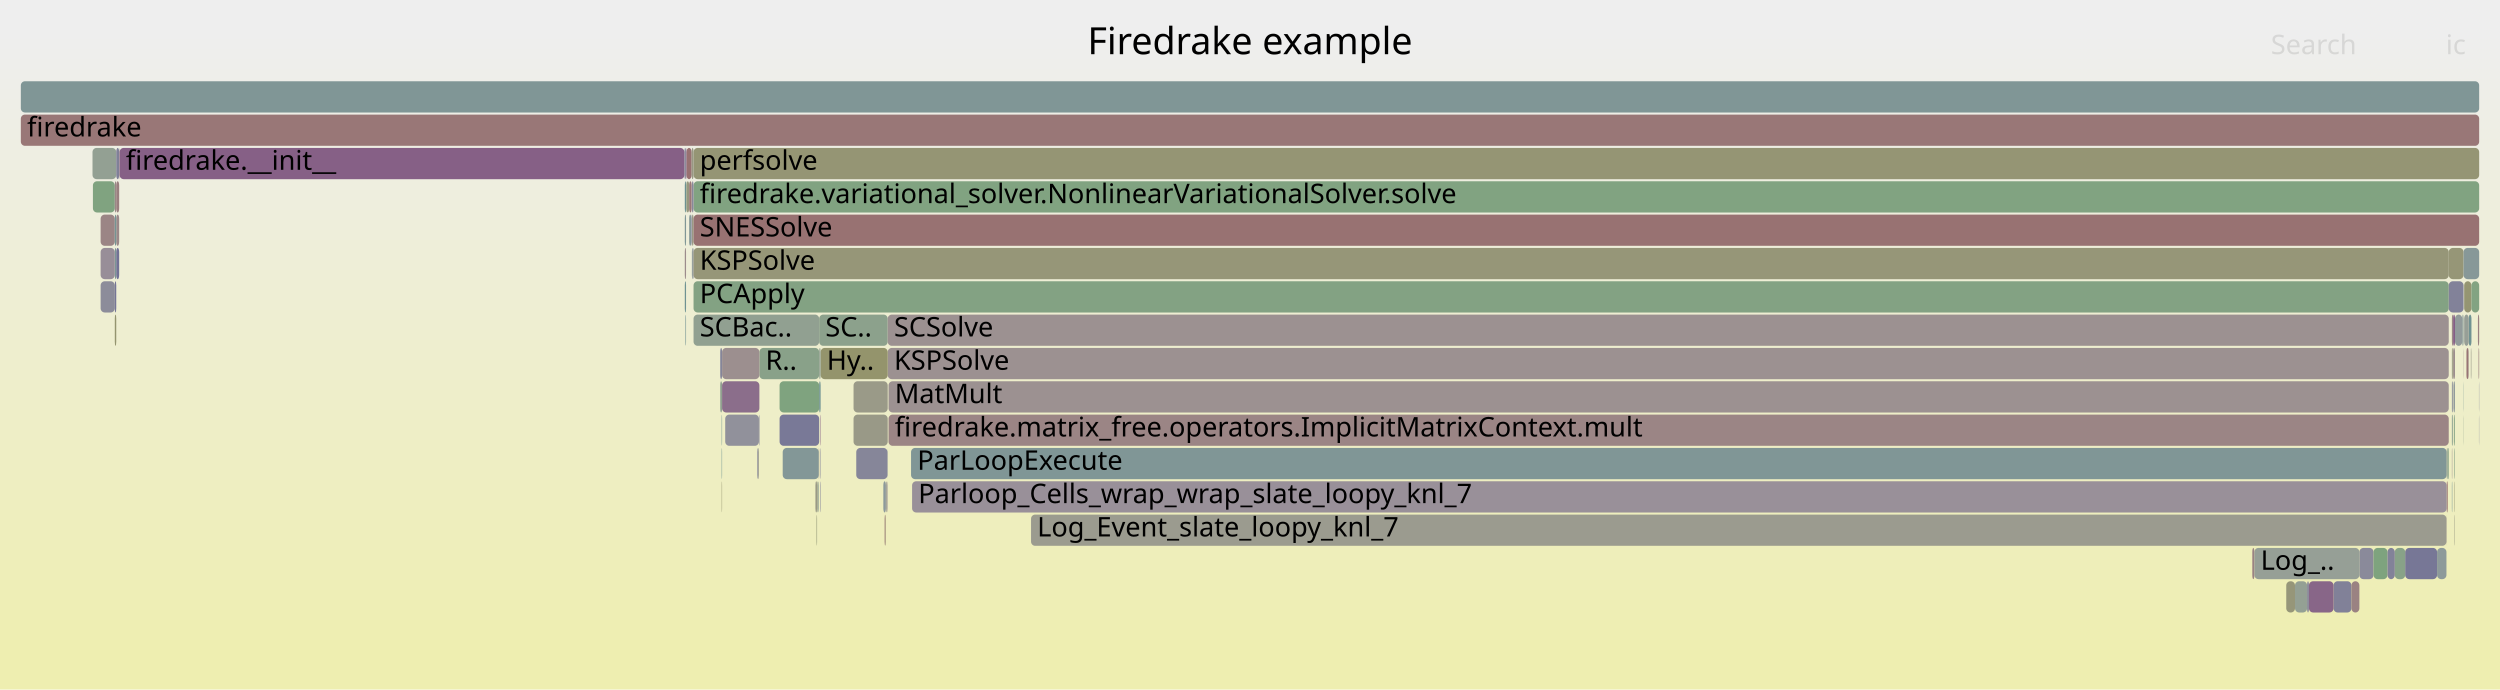
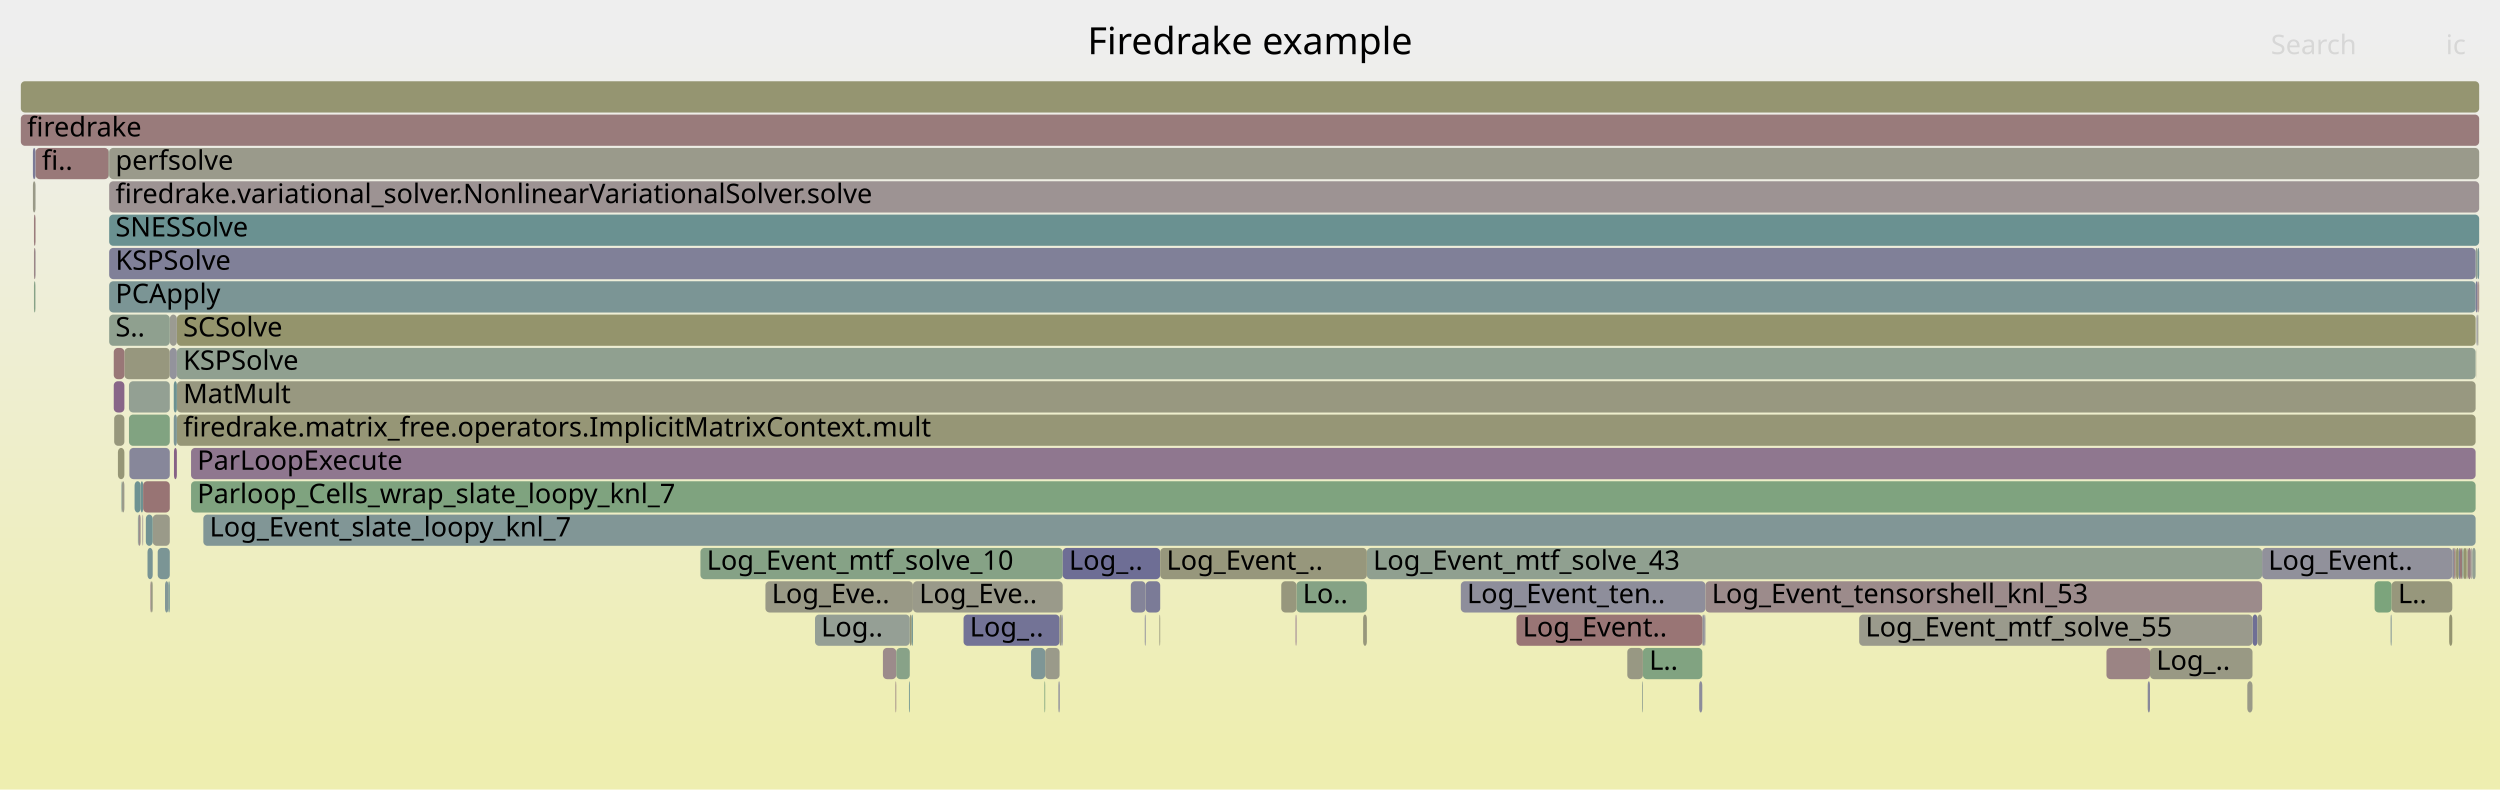
- <svg xmlns="http://www.w3.org/2000/svg" version="1.1" width="1200" height="331" viewBox="0 0 1200 331">
+ <svg xmlns="http://www.w3.org/2000/svg" version="1.1" width="1200" height="379" viewBox="0 0 1200 379">
  <defs>
    <linearGradient id="background" y1="0" y2="1" x1="0" x2="0">
      <stop stop-color="#eeeeee" offset="5%" />
      <stop stop-color="#eeeeb0" offset="95%" />
    </linearGradient>
  </defs>
  <style type="text/css">
	text { font-family:Verdana; font-size:13px; fill:rgb(0,0,0); }
	#search, #ignorecase { opacity:0.1; cursor:pointer; }
	#search:hover, #search.show, #ignorecase:hover, #ignorecase.show { opacity:1; }
	#subtitle { text-anchor:middle; font-color:rgb(160,160,160); }
	#title { text-anchor:middle; font-size:18px}
	#unzoom { cursor:pointer; }
	#frames &gt; *:hover { stroke:black; stroke-width:0.5; cursor:pointer; }
	.hide { display:none; }
	.parent { opacity:0.5; }
</style>
-   <rect x="0.0" y="0" width="1200.0" height="331.0" fill="url(#background)" />
+   <rect x="0.0" y="0" width="1200.0" height="379.0" fill="url(#background)" />
  <text id="title" x="600.00" y="26">Firedrake example</text>
-   <text id="details" x="10.00" y="313"> </text>
+   <text id="details" x="10.00" y="361"> </text>
  <text id="unzoom" x="10.00" y="26" class="hide">Reset Zoom</text>
  <text id="search" x="1090.00" y="26">Search</text>
  <text id="ignorecase" x="1174.00" y="26">ic</text>
-   <text id="matched" x="1090.00" y="313"> </text>
+   <text id="matched" x="1090.00" y="361"> </text>
  <g id="frames">
    <g>
-       <rect x="48.3" y="135" width="6.8" height="15.0" fill="rgb(139.652,139.652,154.449)" rx="2" ry="2" />
-       <text x="51.34" y="145.5" />
-     </g>
-     <g>
-       <rect x="426.1" y="167" width="749.3" height="15.0" fill="rgb(156.369,145.492,145.492)" rx="2" ry="2" />
-       <text x="429.13" y="177.5">KSPSolve</text>
-     </g>
-     <g>
-       <rect x="363.8" y="215" width="0.1" height="15.0" fill="rgb(145.207,160.083,145.207)" rx="2" ry="2" />
-       <text x="366.78" y="225.5" />
-     </g>
-     <g>
-       <rect x="1177.7" y="183" width="0.7" height="15.0" fill="rgb(145.795,154.836,154.836)" rx="2" ry="2" />
-       <text x="1180.73" y="193.5" />
-     </g>
-     <g>
-       <rect x="494.9" y="247" width="679.4" height="15.0" fill="rgb(154.822,154.822,142.598)" rx="2" ry="2" />
-       <text x="497.86" y="257.5">Log_Event_slate_loopy_knl_7</text>
-     </g>
-     <g>
-       <rect x="374.2" y="183" width="19.0" height="15.0" fill="rgb(126.639,163.105,126.639)" rx="2" ry="2" />
-       <text x="377.18" y="193.5" />
-     </g>
-     <g>
-       <rect x="426.5" y="183" width="748.9" height="15.0" fill="rgb(156.35,145.351,145.351)" rx="2" ry="2" />
-       <text x="429.48" y="193.5">MatMult</text>
-     </g>
-     <g>
-       <rect x="329.5" y="87" width="1.3" height="15.0" fill="rgb(151.476,151.476,126.385)" rx="2" ry="2" />
-       <text x="332.51" y="97.5" />
-     </g>
-     <g>
-       <rect x="425.0" y="247" width="0.2" height="15.0" fill="rgb(148.081,148.081,109.929)" rx="2" ry="2" />
-       <text x="427.97" y="257.5" />
-     </g>
-     <g>
-       <rect x="1182.8" y="135" width="3.5" height="15.0" fill="rgb(148.942,148.942,114.106)" rx="2" ry="2" />
-       <text x="1185.83" y="145.5" />
-     </g>
-     <g>
-       <rect x="55.1" y="119" width="0.7" height="15.0" fill="rgb(122.81,148.877,148.877)" rx="2" ry="2" />
-       <text x="58.13" y="129.5" />
-     </g>
-     <g>
-       <rect x="392.7" y="231" width="0.3" height="15.0" fill="rgb(148.496,159.547,148.496)" rx="2" ry="2" />
-       <text x="395.67" y="241.5" />
-     </g>
-     <g>
-       <rect x="425.8" y="231" width="0.2" height="15.0" fill="rgb(156.326,145.166,145.166)" rx="2" ry="2" />
-       <text x="428.81" y="241.5" />
-     </g>
-     <g>
-       <rect x="332.6" y="119" width="0.3" height="15.0" fill="rgb(133.778,133.778,153.312)" rx="2" ry="2" />
-       <text x="335.59" y="129.5" />
-     </g>
-     <g>
-       <rect x="1177.5" y="167" width="0.9" height="15.0" fill="rgb(155.821,141.291,141.291)" rx="2" ry="2" />
-       <text x="1180.48" y="177.5" />
-     </g>
-     <g>
-       <rect x="346.4" y="199" width="0.2" height="15.0" fill="rgb(107.952,145.025,145.025)" rx="2" ry="2" />
-       <text x="349.44" y="209.5" />
-     </g>
-     <g>
-       <rect x="345.7" y="183" width="0.9" height="15.0" fill="rgb(144.099,160.263,144.099)" rx="2" ry="2" />
-       <text x="348.70" y="193.5" />
-     </g>
-     <g>
-       <rect x="1120.1" y="279" width="8.6" height="15.0" fill="rgb(128.525,128.525,152.295)" rx="2" ry="2" />
-       <text x="1123.09" y="289.5" />
-     </g>
-     <g>
-       <rect x="329.3" y="87" width="0.2" height="15.0" fill="rgb(137.5,161.337,137.5)" rx="2" ry="2" />
-       <text x="332.28" y="97.5" />
-     </g>
-     <g>
-       <rect x="364.5" y="167" width="28.7" height="15.0" fill="rgb(136.684,161.47,136.684)" rx="2" ry="2" />
-       <text x="367.45" y="177.5">R..</text>
-     </g>
-     <g>
-       <rect x="1132.5" y="263" width="6.8" height="15.0" fill="rgb(138.47,138.47,154.22)" rx="2" ry="2" />
-       <text x="1135.53" y="273.5" />
-     </g>
-     <g>
-       <rect x="1174.4" y="231" width="0.5" height="15.0" fill="rgb(152.095,112.727,112.727)" rx="2" ry="2" />
-       <text x="1177.43" y="241.5" />
-     </g>
-     <g>
-       <rect x="1081.1" y="263" width="1.0" height="15.0" fill="rgb(154.322,129.799,129.799)" rx="2" ry="2" />
-       <text x="1084.06" y="273.5" />
-     </g>
-     <g>
-       <rect x="1181.9" y="151" width="0.6" height="15.0" fill="rgb(135.034,152.046,152.046)" rx="2" ry="2" />
-       <text x="1184.91" y="161.5" />
-     </g>
-     <g>
-       <rect x="332.1" y="119" width="0.5" height="15.0" fill="rgb(144.247,154.434,154.434)" rx="2" ry="2" />
-       <text x="335.11" y="129.5" />
-     </g>
-     <g>
-       <rect x="1177.1" y="199" width="0.4" height="15.0" fill="rgb(134.54,161.819,134.54)" rx="2" ry="2" />
-       <text x="1180.08" y="209.5" />
-     </g>
-     <g>
-       <rect x="346.4" y="215" width="0.2" height="15.0" fill="rgb(104.523,144.136,144.136)" rx="2" ry="2" />
-       <text x="349.44" y="225.5" />
-     </g>
-     <g>
-       <rect x="330.8" y="103" width="1.0" height="15.0" fill="rgb(133.054,151.533,151.533)" rx="2" ry="2" />
-       <text x="333.76" y="113.5" />
-     </g>
-     <g>
-       <rect x="1176.9" y="215" width="0.2" height="15.0" fill="rgb(156.365,145.461,145.461)" rx="2" ry="2" />
-       <text x="1179.93" y="225.5" />
-     </g>
-     <g>
-       <rect x="1184.8" y="167" width="0.2" height="15.0" fill="rgb(156.159,143.886,143.886)" rx="2" ry="2" />
-       <text x="1187.83" y="177.5" />
-     </g>
-     <g>
-       <rect x="1186.3" y="135" width="3.7" height="15.0" fill="rgb(129.835,162.585,129.835)" rx="2" ry="2" />
-       <text x="1189.30" y="145.5" />
-     </g>
-     <g>
-       <rect x="393.2" y="151" width="32.9" height="15.0" fill="rgb(139.536,161.006,139.536)" rx="2" ry="2" />
-       <text x="396.18" y="161.5">SC..</text>
-     </g>
-     <g>
-       <rect x="330.8" y="87" width="1.2" height="15.0" fill="rgb(152.977,119.487,119.487)" rx="2" ry="2" />
-       <text x="333.76" y="97.5" />
-     </g>
-     <g>
-       <rect x="328.7" y="119" width="0.6" height="15.0" fill="rgb(155.639,139.902,139.902)" rx="2" ry="2" />
-       <text x="331.66" y="129.5" />
-     </g>
-     <g>
-       <rect x="1182.4" y="167" width="0.1" height="15.0" fill="rgb(155.766,140.87,140.87)" rx="2" ry="2" />
-       <text x="1185.35" y="177.5" />
-     </g>
-     <g>
-       <rect x="1189.9" y="199" width="0.1" height="15.0" fill="rgb(125.6,125.6,151.729)" rx="2" ry="2" />
-       <text x="1192.87" y="209.5" />
-     </g>
-     <g>
-       <rect x="364.3" y="199" width="0.2" height="15.0" fill="rgb(109.101,109.101,148.536)" rx="2" ry="2" />
-       <text x="367.31" y="209.5" />
-     </g>
-     <g>
-       <rect x="328.7" y="103" width="0.6" height="15.0" fill="rgb(128.402,150.326,150.326)" rx="2" ry="2" />
-       <text x="331.66" y="113.5" />
-     </g>
-     <g>
-       <rect x="393.9" y="167" width="32.2" height="15.0" fill="rgb(147.617,147.617,107.683)" rx="2" ry="2" />
-       <text x="396.87" y="177.5">Hy..</text>
-     </g>
-     <g>
-       <rect x="426.1" y="151" width="749.3" height="15.0" fill="rgb(156.354,145.384,145.384)" rx="2" ry="2" />
-       <text x="429.13" y="161.5">SCSolve</text>
-     </g>
-     <g>
-       <rect x="1169.8" y="263" width="4.5" height="15.0" fill="rgb(140.671,153.507,153.507)" rx="2" ry="2" />
-       <text x="1172.76" y="273.5" />
-     </g>
-     <g>
-       <rect x="328.7" y="87" width="0.6" height="15.0" fill="rgb(107.906,145.013,145.013)" rx="2" ry="2" />
-       <text x="331.66" y="97.5" />
-     </g>
-     <g>
-       <rect x="1178.0" y="199" width="0.4" height="15.0" fill="rgb(131.635,162.292,131.635)" rx="2" ry="2" />
-       <text x="1180.95" y="209.5" />
-     </g>
-     <g>
-       <rect x="1101.6" y="279" width="5.8" height="15.0" fill="rgb(147.894,159.645,147.894)" rx="2" ry="2" />
-       <text x="1104.57" y="289.5" />
-     </g>
-     <g>
-       <rect x="1174.9" y="215" width="0.5" height="15.0" fill="rgb(135.831,161.609,135.831)" rx="2" ry="2" />
-       <text x="1177.91" y="225.5" />
-     </g>
-     <g>
-       <rect x="329.5" y="71" width="2.5" height="15.0" fill="rgb(152.1,112.764,112.764)" rx="2" ry="2" />
-       <text x="332.51" y="81.5" />
-     </g>
-     <g>
-       <rect x="1175.4" y="119" width="7.1" height="15.0" fill="rgb(150.046,150.046,119.456)" rx="2" ry="2" />
-       <text x="1178.35" y="129.5" />
-     </g>
-     <g>
-       <rect x="55.1" y="151" width="0.7" height="15.0" fill="rgb(148.209,148.209,110.551)" rx="2" ry="2" />
-       <text x="58.13" y="161.5" />
-     </g>
-     <g>
-       <rect x="44.4" y="71" width="11.4" height="15.0" fill="rgb(147.002,159.79,147.002)" rx="2" ry="2" />
-       <text x="47.39" y="81.5" />
-     </g>
-     <g>
-       <rect x="346.6" y="167" width="17.9" height="15.0" fill="rgb(156.022,142.834,142.834)" rx="2" ry="2" />
-       <text x="349.57" y="177.5" />
-     </g>
-     <g>
-       <rect x="332.9" y="71" width="857.1" height="15.0" fill="rgb(149.407,149.407,116.358)" rx="2" ry="2" />
-       <text x="335.88" y="81.5">perfsolve</text>
-     </g>
-     <g>
-       <rect x="393.7" y="199" width="0.2" height="15.0" fill="rgb(133.592,95.456,133.592)" rx="2" ry="2" />
-       <text x="396.75" y="209.5" />
-     </g>
-     <g>
-       <rect x="1182.4" y="199" width="0.1" height="15.0" fill="rgb(142.988,160.444,142.988)" rx="2" ry="2" />
-       <text x="1185.35" y="209.5" />
-     </g>
-     <g>
-       <rect x="1178.4" y="151" width="3.5" height="15.0" fill="rgb(145.949,154.876,154.876)" rx="2" ry="2" />
-       <text x="1181.40" y="161.5" />
-     </g>
-     <g>
-       <rect x="57.2" y="71" width="0.2" height="15.0" fill="rgb(154.72,132.856,132.856)" rx="2" ry="2" />
-       <text x="60.21" y="81.5" />
-     </g>
-     <g>
-       <rect x="1186.2" y="167" width="0.1" height="15.0" fill="rgb(151.05,151.05,124.321)" rx="2" ry="2" />
-       <text x="1189.17" y="177.5" />
-     </g>
-     <g>
-       <rect x="1178.2" y="231" width="0.2" height="15.0" fill="rgb(149.51,149.51,116.854)" rx="2" ry="2" />
-       <text x="1181.23" y="241.5" />
-     </g>
-     <g>
-       <rect x="1108.3" y="279" width="11.8" height="15.0" fill="rgb(136.161,102.038,136.161)" rx="2" ry="2" />
-       <text x="1111.28" y="289.5" />
-     </g>
-     <g>
-       <rect x="328.7" y="71" width="0.6" height="15.0" fill="rgb(140.13,140.13,154.541)" rx="2" ry="2" />
-       <text x="331.66" y="81.5" />
-     </g>
-     <g>
-       <rect x="332.9" y="87" width="857.1" height="15.0" fill="rgb(129.036,162.715,129.036)" rx="2" ry="2" />
-       <text x="335.88" y="97.5">firedrake.variational_solver.NonlinearVariationalSolver.solve</text>
-     </g>
-     <g>
-       <rect x="1178.1" y="215" width="0.1" height="15.0" fill="rgb(123.004,123.004,151.227)" rx="2" ry="2" />
-       <text x="1181.10" y="225.5" />
-     </g>
-     <g>
-       <rect x="393.7" y="215" width="0.2" height="15.0" fill="rgb(125.276,125.276,151.666)" rx="2" ry="2" />
-       <text x="396.75" y="225.5" />
-     </g>
-     <g>
-       <rect x="44.6" y="87" width="10.5" height="15.0" fill="rgb(127.783,162.919,127.783)" rx="2" ry="2" />
-       <text x="47.64" y="97.5" />
-     </g>
-     <g>
-       <rect x="393.2" y="183" width="0.7" height="15.0" fill="rgb(109.862,145.52,145.52)" rx="2" ry="2" />
-       <text x="396.18" y="193.5" />
-     </g>
-     <g>
-       <rect x="437.3" y="215" width="737.1" height="15.0" fill="rgb(128.199,150.274,150.274)" rx="2" ry="2" />
-       <text x="440.31" y="225.5">ParLoopExecute</text>
-     </g>
-     <g>
-       <rect x="392.5" y="231" width="0.2" height="15.0" fill="rgb(116.817,147.323,147.323)" rx="2" ry="2" />
-       <text x="395.55" y="241.5" />
-     </g>
-     <g>
-       <rect x="10.0" y="39" width="1180.0" height="15.0" fill="rgb(127.56,150.108,150.108)" rx="2" ry="2" />
+       <rect x="70.8" y="263" width="2.5" height="15.0" fill="rgb(119.652,148.058,148.058)" rx="2" ry="2" />
+       <text x="73.78" y="273.5" />
+     </g>
+     <g>
+       <rect x="818.6" y="279" width="267.2" height="15.0" fill="rgb(155.57,139.373,139.373)" rx="2" ry="2" />
+       <text x="821.64" y="289.5">Log_Event_tensorshell_knl_53</text>
+     </g>
+     <g>
+       <rect x="549.9" y="279" width="7.0" height="15.0" fill="rgb(123.112,123.112,151.247)" rx="2" ry="2" />
+       <text x="552.87" y="289.5" />
+     </g>
+     <g>
+       <rect x="436.7" y="295" width="0.9" height="15.0" fill="rgb(149.858,149.858,118.542)" rx="2" ry="2" />
+       <text x="439.72" y="305.5" />
+     </g>
+     <g>
+       <rect x="97.6" y="247" width="1090.7" height="15.0" fill="rgb(128.502,150.352,150.352)" rx="2" ry="2" />
+       <text x="100.60" y="257.5">Log_Event_slate_loopy_knl_7</text>
+     </g>
+     <g>
+       <rect x="1188.3" y="119" width="0.9" height="15.0" fill="rgb(144.656,160.172,144.656)" rx="2" ry="2" />
+       <text x="1191.32" y="129.5" />
+     </g>
+     <g>
+       <rect x="701.2" y="279" width="117.4" height="15.0" fill="rgb(141.617,141.617,154.829)" rx="2" ry="2" />
+       <text x="704.17" y="289.5">Log_Event_ten..</text>
+     </g>
+     <g>
+       <rect x="59.7" y="167" width="21.8" height="15.0" fill="rgb(151.298,151.298,125.52)" rx="2" ry="2" />
+       <text x="62.66" y="177.5" />
+     </g>
+     <g>
+       <rect x="61.9" y="183" width="19.6" height="15.0" fill="rgb(146.713,159.837,146.713)" rx="2" ry="2" />
+       <text x="64.92" y="193.5" />
+     </g>
+     <g>
+       <rect x="58.5" y="231" width="1.2" height="15.0" fill="rgb(154.108,154.108,139.139)" rx="2" ry="2" />
+       <text x="61.51" y="241.5" />
+     </g>
+     <g>
+       <rect x="1139.8" y="279" width="8.2" height="15.0" fill="rgb(124.109,163.517,124.109)" rx="2" ry="2" />
+       <text x="1142.83" y="289.5" />
+     </g>
+     <g>
+       <rect x="1177.1" y="263" width="0.9" height="15.0" fill="rgb(142.165,142.165,154.935)" rx="2" ry="2" />
+       <text x="1180.09" y="273.5" />
+     </g>
+     <g>
+       <rect x="1188.7" y="167" width="0.1" height="15.0" fill="rgb(150.759,150.759,122.91)" rx="2" ry="2" />
+       <text x="1191.66" y="177.5" />
+     </g>
+     <g>
+       <rect x="1011.1" y="311" width="20.9" height="15.0" fill="rgb(154.662,132.407,132.407)" rx="2" ry="2" />
+       <text x="1014.05" y="321.5" />
+     </g>
+     <g>
+       <rect x="501.7" y="311" width="6.9" height="15.0" fill="rgb(153.866,153.866,137.968)" rx="2" ry="2" />
+       <text x="504.71" y="321.5" />
+     </g>
+     <g>
+       <rect x="17.0" y="103" width="0.1" height="15.0" fill="rgb(153.602,124.281,124.281)" rx="2" ry="2" />
+       <text x="19.98" y="113.5" />
+     </g>
+     <g>
+       <rect x="654.3" y="295" width="1.8" height="15.0" fill="rgb(150.864,150.864,123.42)" rx="2" ry="2" />
+       <text x="657.35" y="305.5" />
+     </g>
+     <g>
+       <rect x="84.9" y="183" width="1103.4" height="15.0" fill="rgb(151.787,151.787,127.893)" rx="2" ry="2" />
+       <text x="87.93" y="193.5">MatMult</text>
+     </g>
+     <g>
+       <rect x="1180.8" y="263" width="1.0" height="15.0" fill="rgb(153.009,119.732,119.732)" rx="2" ry="2" />
+       <text x="1183.83" y="273.5" />
+     </g>
+     <g>
+       <rect x="1184.3" y="263" width="0.3" height="15.0" fill="rgb(153.855,153.855,137.912)" rx="2" ry="2" />
+       <text x="1187.34" y="273.5" />
+     </g>
+     <g>
+       <rect x="84.9" y="199" width="1103.4" height="15.0" fill="rgb(149.793,149.793,118.227)" rx="2" ry="2" />
+       <text x="87.93" y="209.5">firedrake.matrix_free.operators.ImplicitMatrixContext.mult</text>
+     </g>
+     <g>
+       <rect x="815.6" y="327" width="1.5" height="15.0" fill="rgb(140.04,140.04,154.524)" rx="2" ry="2" />
+       <text x="818.63" y="337.5" />
+     </g>
+     <g>
+       <rect x="80.8" y="279" width="0.7" height="15.0" fill="rgb(112.335,146.161,146.161)" rx="2" ry="2" />
+       <text x="83.80" y="289.5" />
+     </g>
+     <g>
+       <rect x="16.3" y="119" width="0.7" height="15.0" fill="rgb(154.932,134.48,134.48)" rx="2" ry="2" />
+       <text x="19.25" y="129.5" />
+     </g>
+     <g>
+       <rect x="1184.6" y="263" width="1.4" height="15.0" fill="rgb(154.293,129.579,129.579)" rx="2" ry="2" />
+       <text x="1187.60" y="273.5" />
+     </g>
+     <g>
+       <rect x="17.0" y="71" width="0.1" height="15.0" fill="rgb(153.29,121.888,121.888)" rx="2" ry="2" />
+       <text x="19.98" y="81.5" />
+     </g>
+     <g>
+       <rect x="429.8" y="327" width="0.4" height="15.0" fill="rgb(154.444,130.736,130.736)" rx="2" ry="2" />
+       <text x="432.77" y="337.5" />
+     </g>
+     <g>
+       <rect x="84.9" y="151" width="1103.4" height="15.0" fill="rgb(147.697,147.697,108.072)" rx="2" ry="2" />
+       <text x="87.93" y="161.5">SCSolve</text>
+     </g>
+     <g>
+       <rect x="17.0" y="87" width="0.1" height="15.0" fill="rgb(149.886,159.321,149.886)" rx="2" ry="2" />
+       <text x="19.98" y="97.5" />
+     </g>
+     <g>
+       <rect x="438.2" y="279" width="71.9" height="15.0" fill="rgb(153.888,153.888,138.073)" rx="2" ry="2" />
+       <text x="441.24" y="289.5">Log_Eve..</text>
+     </g>
+     <g>
+       <rect x="1183.9" y="263" width="0.4" height="15.0" fill="rgb(150.049,150.049,119.469)" rx="2" ry="2" />
+       <text x="1186.87" y="273.5" />
+     </g>
+     <g>
+       <rect x="542.8" y="279" width="7.1" height="15.0" fill="rgb(132.003,132.003,152.968)" rx="2" ry="2" />
+       <text x="545.85" y="289.5" />
+     </g>
+     <g>
+       <rect x="66.4" y="247" width="1.1" height="15.0" fill="rgb(155.728,140.584,140.584)" rx="2" ry="2" />
+       <text x="69.44" y="257.5" />
+     </g>
+     <g>
+       <rect x="1030.9" y="327" width="1.1" height="15.0" fill="rgb(137.015,137.015,153.938)" rx="2" ry="2" />
+       <text x="1033.94" y="337.5" />
+     </g>
+     <g>
+       <rect x="1186.0" y="263" width="0.3" height="15.0" fill="rgb(139.437,139.437,154.407)" rx="2" ry="2" />
+       <text x="1188.95" y="273.5" />
+     </g>
+     <g>
+       <rect x="1182.2" y="263" width="0.3" height="15.0" fill="rgb(131.295,151.076,151.076)" rx="2" ry="2" />
+       <text x="1185.23" y="273.5" />
+     </g>
+     <g>
+       <rect x="1178.9" y="263" width="1.3" height="15.0" fill="rgb(148.411,148.411,111.528)" rx="2" ry="2" />
+       <text x="1181.87" y="273.5" />
+     </g>
+     <g>
+       <rect x="621.9" y="295" width="0.4" height="15.0" fill="rgb(137.65,105.853,137.65)" rx="2" ry="2" />
+       <text x="624.87" y="305.5" />
+     </g>
+     <g>
+       <rect x="1081.2" y="295" width="2.4" height="15.0" fill="rgb(111.417,111.417,148.984)" rx="2" ry="2" />
+       <text x="1084.17" y="305.5" />
+     </g>
+     <g>
+       <rect x="462.5" y="295" width="46.1" height="15.0" fill="rgb(114.814,114.814,149.641)" rx="2" ry="2" />
+       <text x="465.49" y="305.5">Log_..</text>
+     </g>
+     <g>
+       <rect x="494.9" y="311" width="6.8" height="15.0" fill="rgb(125.592,149.598,149.598)" rx="2" ry="2" />
+       <text x="497.95" y="321.5" />
+     </g>
+     <g>
+       <rect x="622.3" y="279" width="33.8" height="15.0" fill="rgb(132.543,162.144,132.543)" rx="2" ry="2" />
+       <text x="625.31" y="289.5">Lo..</text>
+     </g>
+     <g>
+       <rect x="79.2" y="279" width="1.6" height="15.0" fill="rgb(130.275,150.812,150.812)" rx="2" ry="2" />
+       <text x="82.21" y="289.5" />
+     </g>
+     <g>
+       <rect x="1189.2" y="151" width="0.2" height="15.0" fill="rgb(153.401,153.401,135.714)" rx="2" ry="2" />
+       <text x="1192.23" y="161.5" />
+     </g>
+     <g>
+       <rect x="423.8" y="311" width="6.4" height="15.0" fill="rgb(155.5,138.836,138.836)" rx="2" ry="2" />
+       <text x="426.76" y="321.5" />
+     </g>
+     <g>
+       <rect x="1189.6" y="135" width="0.4" height="15.0" fill="rgb(153.328,122.18,122.18)" rx="2" ry="2" />
+       <text x="1192.58" y="145.5" />
+     </g>
+     <g>
+       <rect x="81.5" y="151" width="3.4" height="15.0" fill="rgb(155.469,155.469,145.734)" rx="2" ry="2" />
+       <text x="84.48" y="161.5" />
+     </g>
+     <g>
+       <rect x="1186.3" y="263" width="0.4" height="15.0" fill="rgb(156.78,148.649,148.649)" rx="2" ry="2" />
+       <text x="1189.29" y="273.5" />
+     </g>
+     <g>
+       <rect x="84.9" y="167" width="1103.4" height="15.0" fill="rgb(144.272,160.235,144.272)" rx="2" ry="2" />
+       <text x="87.93" y="177.5">KSPSolve</text>
+     </g>
+     <g>
+       <rect x="508.1" y="327" width="0.5" height="15.0" fill="rgb(110.446,110.446,148.796)" rx="2" ry="2" />
+       <text x="511.10" y="337.5" />
+     </g>
+     <g>
+       <rect x="549.5" y="295" width="0.4" height="15.0" fill="rgb(129.488,129.488,152.482)" rx="2" ry="2" />
+       <text x="552.45" y="305.5" />
+     </g>
+     <g>
+       <rect x="1175.6" y="295" width="1.5" height="15.0" fill="rgb(148.498,148.498,111.95)" rx="2" ry="2" />
+       <text x="1178.65" y="305.5" />
+     </g>
+     <g>
+       <rect x="17.1" y="71" width="35.1" height="15.0" fill="rgb(153.181,121.055,121.055)" rx="2" ry="2" />
+       <text x="20.11" y="81.5">fi..</text>
+     </g>
+     <g>
+       <rect x="83.5" y="215" width="1.4" height="15.0" fill="rgb(134.314,97.305,134.314)" rx="2" ry="2" />
+       <text x="86.51" y="225.5" />
+     </g>
+     <g>
+       <rect x="556.5" y="295" width="0.4" height="15.0" fill="rgb(151.957,151.957,128.716)" rx="2" ry="2" />
+       <text x="559.51" y="305.5" />
+     </g>
+     <g>
+       <rect x="56.6" y="215" width="3.1" height="15.0" fill="rgb(149.813,149.813,118.326)" rx="2" ry="2" />
+       <text x="59.62" y="225.5" />
+     </g>
+     <g>
+       <rect x="64.6" y="231" width="2.9" height="15.0" fill="rgb(110.486,145.682,145.682)" rx="2" ry="2" />
+       <text x="67.64" y="241.5" />
+     </g>
+     <g>
+       <rect x="1148.0" y="279" width="29.1" height="15.0" fill="rgb(150.912,150.912,123.651)" rx="2" ry="2" />
+       <text x="1151.05" y="289.5">L..</text>
+     </g>
+     <g>
+       <rect x="1180.2" y="263" width="0.6" height="15.0" fill="rgb(128.054,128.054,152.204)" rx="2" ry="2" />
+       <text x="1183.20" y="273.5" />
+     </g>
+     <g>
+       <rect x="52.4" y="87" width="1137.6" height="15.0" fill="rgb(156.605,147.305,147.305)" rx="2" ry="2" />
+       <text x="55.43" y="97.5">firedrake.variational_solver.NonlinearVariationalSolver.solve</text>
+     </g>
+     <g>
+       <rect x="54.6" y="167" width="5.1" height="15.0" fill="rgb(152.892,118.84,118.84)" rx="2" ry="2" />
+       <text x="57.60" y="177.5" />
+     </g>
+     <g>
+       <rect x="817.1" y="295" width="0.9" height="15.0" fill="rgb(145.84,145.84,155.646)" rx="2" ry="2" />
+       <text x="820.09" y="305.5" />
+     </g>
+     <g>
+       <rect x="17.0" y="119" width="0.1" height="15.0" fill="rgb(137.93,137.93,154.116)" rx="2" ry="2" />
+       <text x="19.98" y="129.5" />
+     </g>
+     <g>
+       <rect x="91.7" y="215" width="1096.6" height="15.0" fill="rgb(142.766,118.962,142.766)" rx="2" ry="2" />
+       <text x="94.69" y="225.5">ParLoopExecute</text>
+     </g>
+     <g>
+       <rect x="501.3" y="327" width="0.4" height="15.0" fill="rgb(125.526,163.286,125.526)" rx="2" ry="2" />
+       <text x="504.26" y="337.5" />
+     </g>
+     <g>
+       <rect x="52.4" y="103" width="1137.6" height="15.0" fill="rgb(106.061,144.534,144.534)" rx="2" ry="2" />
+       <text x="55.43" y="113.5">SNESSolve</text>
+     </g>
+     <g>
+       <rect x="15.8" y="71" width="1.2" height="15.0" fill="rgb(123.428,123.428,151.309)" rx="2" ry="2" />
+       <text x="18.83" y="81.5" />
+     </g>
+     <g>
+       <rect x="52.4" y="135" width="1135.9" height="15.0" fill="rgb(122.878,148.894,148.894)" rx="2" ry="2" />
+       <text x="55.43" y="145.5">PCApply</text>
+     </g>
+     <g>
+       <rect x="72.4" y="279" width="0.9" height="15.0" fill="rgb(152.718,152.718,132.402)" rx="2" ry="2" />
+       <text x="75.43" y="289.5" />
+     </g>
+     <g>
+       <rect x="615.0" y="279" width="7.3" height="15.0" fill="rgb(151.095,151.095,124.539)" rx="2" ry="2" />
+       <text x="618.05" y="289.5" />
+     </g>
+     <g>
+       <rect x="81.5" y="167" width="3.4" height="15.0" fill="rgb(147.077,147.077,155.886)" rx="2" ry="2" />
+       <text x="84.48" y="177.5" />
+     </g>
+     <g>
+       <rect x="52.2" y="71" width="0.2" height="15.0" fill="rgb(124.489,163.455,124.489)" rx="2" ry="2" />
+       <text x="55.20" y="81.5" />
+     </g>
+     <g>
+       <rect x="1181.8" y="263" width="0.4" height="15.0" fill="rgb(141.574,160.674,141.574)" rx="2" ry="2" />
+       <text x="1184.75" y="273.5" />
+     </g>
+     <g>
+       <rect x="67.5" y="231" width="1.2" height="15.0" fill="rgb(110.062,145.572,145.572)" rx="2" ry="2" />
+       <text x="70.48" y="241.5" />
+     </g>
+     <g>
+       <rect x="391.2" y="295" width="45.5" height="15.0" fill="rgb(149.047,159.457,149.047)" rx="2" ry="2" />
+       <text x="394.16" y="305.5">Log..</text>
+     </g>
+     <g>
+       <rect x="788.2" y="327" width="0.4" height="15.0" fill="rgb(145.97,159.958,145.97)" rx="2" ry="2" />
+       <text x="791.19" y="337.5" />
+     </g>
+     <g>
+       <rect x="73.3" y="247" width="8.2" height="15.0" fill="rgb(153.572,153.572,136.54)" rx="2" ry="2" />
+       <text x="76.31" y="257.5" />
+     </g>
+     <g>
+       <rect x="509.4" y="295" width="0.7" height="15.0" fill="rgb(133.755,133.755,153.307)" rx="2" ry="2" />
+       <text x="512.43" y="305.5" />
+     </g>
+     <g>
+       <rect x="437.6" y="295" width="0.6" height="15.0" fill="rgb(111.432,145.927,145.927)" rx="2" ry="2" />
+       <text x="440.60" y="305.5" />
+     </g>
+     <g>
+       <rect x="892.4" y="295" width="188.8" height="15.0" fill="rgb(154.248,154.248,139.819)" rx="2" ry="2" />
+       <text x="895.42" y="305.5">Log_Event_mtf_solve_55</text>
+     </g>
+     <g>
+       <rect x="1085.8" y="263" width="91.3" height="15.0" fill="rgb(144.742,144.742,155.434)" rx="2" ry="2" />
+       <text x="1088.78" y="273.5">Log_Event..</text>
+     </g>
+     <g>
+       <rect x="336.2" y="263" width="173.9" height="15.0" fill="rgb(133.975,161.911,133.975)" rx="2" ry="2" />
+       <text x="339.23" y="273.5">Log_Event_mtf_solve_10</text>
+     </g>
+     <g>
+       <rect x="1188.3" y="135" width="0.9" height="15.0" fill="rgb(124.088,124.088,151.436)" rx="2" ry="2" />
+       <text x="1191.32" y="145.5" />
+     </g>
+     <g>
+       <rect x="83.4" y="183" width="1.5" height="15.0" fill="rgb(106.882,144.747,144.747)" rx="2" ry="2" />
+       <text x="86.38" y="193.5" />
+     </g>
+     <g>
+       <rect x="1147.5" y="295" width="0.5" height="15.0" fill="rgb(131.976,151.253,151.253)" rx="2" ry="2" />
+       <text x="1150.50" y="305.5" />
+     </g>
+     <g>
+       <rect x="1189.2" y="135" width="0.4" height="15.0" fill="rgb(154.052,127.732,127.732)" rx="2" ry="2" />
+       <text x="1192.23" y="145.5" />
+     </g>
+     <g>
+       <rect x="61.9" y="199" width="19.6" height="15.0" fill="rgb(128.694,162.771,128.694)" rx="2" ry="2" />
+       <text x="64.92" y="209.5" />
+     </g>
+     <g>
+       <rect x="54.6" y="183" width="5.1" height="15.0" fill="rgb(136.339,102.493,136.339)" rx="2" ry="2" />
+       <text x="57.60" y="193.5" />
+     </g>
+     <g>
+       <rect x="68.5" y="247" width="0.2" height="15.0" fill="rgb(145.802,145.802,155.639)" rx="2" ry="2" />
+       <text x="71.52" y="257.5" />
+     </g>
+     <g>
+       <rect x="781.1" y="311" width="7.5" height="15.0" fill="rgb(152.33,152.33,130.525)" rx="2" ry="2" />
+       <text x="784.09" y="321.5" />
+     </g>
+     <g>
+       <rect x="508.6" y="295" width="0.8" height="15.0" fill="rgb(152.057,152.057,129.2)" rx="2" ry="2" />
+       <text x="511.59" y="305.5" />
+     </g>
+     <g>
+       <rect x="1078.7" y="327" width="2.5" height="15.0" fill="rgb(153.559,153.559,136.48)" rx="2" ry="2" />
+       <text x="1081.73" y="337.5" />
+     </g>
+     <g>
+       <rect x="83.4" y="199" width="1.5" height="15.0" fill="rgb(124.056,149.2,149.2)" rx="2" ry="2" />
+       <text x="86.38" y="209.5" />
+     </g>
+     <g>
+       <rect x="58.3" y="231" width="0.2" height="15.0" fill="rgb(111.065,145.832,145.832)" rx="2" ry="2" />
+       <text x="61.28" y="241.5" />
+     </g>
+     <g>
+       <rect x="1188.7" y="151" width="0.1" height="15.0" fill="rgb(155.316,155.316,144.992)" rx="2" ry="2" />
+       <text x="1191.66" y="161.5" />
+     </g>
+     <g>
+       <rect x="1186.7" y="263" width="1.6" height="15.0" fill="rgb(147.417,159.723,147.417)" rx="2" ry="2" />
+       <text x="1189.66" y="273.5" />
+     </g>
+     <g>
+       <rect x="10.0" y="39" width="1180.0" height="15.0" fill="rgb(148.691,148.691,112.887)" rx="2" ry="2" />
      <text x="13.00" y="49.5" />
    </g>
    <g>
-       <rect x="332.1" y="87" width="0.8" height="15.0" fill="rgb(135.745,135.745,153.693)" rx="2" ry="2" />
-       <text x="335.11" y="97.5" />
-     </g>
-     <g>
-       <rect x="55.1" y="87" width="0.7" height="15.0" fill="rgb(154.943,134.56,134.56)" rx="2" ry="2" />
-       <text x="58.13" y="97.5" />
-     </g>
-     <g>
-       <rect x="1177.1" y="183" width="0.4" height="15.0" fill="rgb(124.764,124.764,151.567)" rx="2" ry="2" />
-       <text x="1180.08" y="193.5" />
-     </g>
-     <g>
-       <rect x="393.0" y="215" width="0.2" height="15.0" fill="rgb(154.788,133.376,133.376)" rx="2" ry="2" />
-       <text x="396.03" y="225.5" />
-     </g>
-     <g>
-       <rect x="424.0" y="231" width="1.2" height="15.0" fill="rgb(141.245,153.656,153.656)" rx="2" ry="2" />
-       <text x="427.04" y="241.5" />
-     </g>
-     <g>
-       <rect x="1178.2" y="247" width="0.2" height="15.0" fill="rgb(152.102,152.102,129.417)" rx="2" ry="2" />
-       <text x="1181.23" y="257.5" />
-     </g>
-     <g>
-       <rect x="328.5" y="71" width="0.2" height="15.0" fill="rgb(119.526,119.526,150.553)" rx="2" ry="2" />
-       <text x="331.54" y="81.5" />
-     </g>
-     <g>
-       <rect x="409.7" y="199" width="16.4" height="15.0" fill="rgb(153.159,153.159,134.541)" rx="2" ry="2" />
-       <text x="412.71" y="209.5" />
-     </g>
-     <g>
-       <rect x="10.0" y="55" width="1180.0" height="15.0" fill="rgb(152.884,118.774,118.774)" rx="2" ry="2" />
+       <rect x="510.1" y="263" width="46.8" height="15.0" fill="rgb(110.055,110.055,148.72)" rx="2" ry="2" />
+       <text x="513.12" y="273.5">Log_..</text>
+     </g>
+     <g>
+       <rect x="1189.2" y="119" width="0.8" height="15.0" fill="rgb(116.33,147.197,147.197)" rx="2" ry="2" />
+       <text x="1192.23" y="129.5" />
+     </g>
+     <g>
+       <rect x="727.9" y="295" width="89.2" height="15.0" fill="rgb(152.589,116.517,116.517)" rx="2" ry="2" />
+       <text x="730.89" y="305.5">Log_Event..</text>
+     </g>
+     <g>
+       <rect x="72.2" y="279" width="0.2" height="15.0" fill="rgb(135.725,100.919,135.725)" rx="2" ry="2" />
+       <text x="75.22" y="289.5" />
+     </g>
+     <g>
+       <rect x="52.4" y="119" width="1135.9" height="15.0" fill="rgb(128.072,128.072,152.208)" rx="2" ry="2" />
+       <text x="55.43" y="129.5">KSPSolve</text>
+     </g>
+     <g>
+       <rect x="1178.6" y="263" width="0.3" height="15.0" fill="rgb(148.942,159.475,148.942)" rx="2" ry="2" />
+       <text x="1181.59" y="273.5" />
+     </g>
+     <g>
+       <rect x="75.7" y="263" width="5.8" height="15.0" fill="rgb(123.102,148.952,148.952)" rx="2" ry="2" />
+       <text x="78.68" y="273.5" />
+     </g>
+     <g>
+       <rect x="54.8" y="199" width="4.9" height="15.0" fill="rgb(151.053,151.053,124.336)" rx="2" ry="2" />
+       <text x="57.83" y="209.5" />
+     </g>
+     <g>
+       <rect x="10.0" y="55" width="1180.0" height="15.0" fill="rgb(153.492,123.436,123.436)" rx="2" ry="2" />
      <text x="13.00" y="65.5">firedrake</text>
    </g>
    <g>
-       <rect x="363.5" y="215" width="0.3" height="15.0" fill="rgb(129.882,129.882,152.558)" rx="2" ry="2" />
-       <text x="366.51" y="225.5" />
-     </g>
-     <g>
-       <rect x="1176.9" y="151" width="0.6" height="15.0" fill="rgb(155.062,135.475,135.475)" rx="2" ry="2" />
-       <text x="1179.93" y="161.5" />
-     </g>
-     <g>
-       <rect x="55.8" y="103" width="1.4" height="15.0" fill="rgb(155.32,137.457,137.457)" rx="2" ry="2" />
-       <text x="58.84" y="113.5" />
-     </g>
-     <g>
-       <rect x="332.1" y="103" width="0.8" height="15.0" fill="rgb(152.683,152.683,132.235)" rx="2" ry="2" />
-       <text x="335.11" y="113.5" />
-     </g>
-     <g>
-       <rect x="1176.9" y="183" width="0.2" height="15.0" fill="rgb(149.232,159.427,149.232)" rx="2" ry="2" />
-       <text x="1179.93" y="193.5" />
-     </g>
-     <g>
-       <rect x="346.6" y="183" width="17.9" height="15.0" fill="rgb(139.265,109.993,139.265)" rx="2" ry="2" />
-       <text x="349.57" y="193.5" />
-     </g>
-     <g>
-       <rect x="331.8" y="103" width="0.2" height="15.0" fill="rgb(112.921,112.921,149.275)" rx="2" ry="2" />
-       <text x="334.82" y="113.5" />
-     </g>
-     <g>
-       <rect x="1178.2" y="215" width="0.2" height="15.0" fill="rgb(126.784,163.082,126.784)" rx="2" ry="2" />
-       <text x="1181.23" y="225.5" />
-     </g>
-     <g>
-       <rect x="1177.1" y="167" width="0.4" height="15.0" fill="rgb(147.738,147.738,108.267)" rx="2" ry="2" />
-       <text x="1180.08" y="177.5" />
-     </g>
-     <g>
-       <rect x="1189.7" y="167" width="0.3" height="15.0" fill="rgb(153.888,126.473,126.473)" rx="2" ry="2" />
-       <text x="1192.67" y="177.5" />
-     </g>
-     <g>
-       <rect x="374.2" y="199" width="19.0" height="15.0" fill="rgb(121.117,121.117,150.861)" rx="2" ry="2" />
-       <text x="377.18" y="209.5" />
-     </g>
-     <g>
-       <rect x="1177.5" y="151" width="0.9" height="15.0" fill="rgb(133.214,94.486,133.214)" rx="2" ry="2" />
-       <text x="1180.48" y="161.5" />
-     </g>
-     <g>
-       <rect x="425.6" y="231" width="0.2" height="15.0" fill="rgb(111.874,111.874,149.072)" rx="2" ry="2" />
-       <text x="428.65" y="241.5" />
-     </g>
-     <g>
-       <rect x="1185.0" y="151" width="1.3" height="15.0" fill="rgb(110.771,145.755,145.755)" rx="2" ry="2" />
-       <text x="1187.97" y="161.5" />
-     </g>
-     <g>
-       <rect x="332.9" y="135" width="842.5" height="15.0" fill="rgb(131.252,162.354,131.252)" rx="2" ry="2" />
-       <text x="335.88" y="145.5">PCApply</text>
-     </g>
-     <g>
-       <rect x="1149.5" y="263" width="5.0" height="15.0" fill="rgb(135.792,161.615,135.792)" rx="2" ry="2" />
-       <text x="1152.48" y="273.5" />
-     </g>
-     <g>
-       <rect x="328.7" y="135" width="0.6" height="15.0" fill="rgb(111.056,145.829,145.829)" rx="2" ry="2" />
-       <text x="331.66" y="145.5" />
-     </g>
-     <g>
-       <rect x="1082.1" y="263" width="50.4" height="15.0" fill="rgb(150.062,159.292,150.062)" rx="2" ry="2" />
-       <text x="1085.12" y="273.5">Log_..</text>
-     </g>
-     <g>
-       <rect x="437.8" y="231" width="736.6" height="15.0" fill="rgb(152.579,144.11,152.579)" rx="2" ry="2" />
-       <text x="440.77" y="241.5">Parloop_Cells_wrap_wrap_slate_loopy_knl_7</text>
-     </g>
-     <g>
-       <rect x="409.7" y="183" width="16.4" height="15.0" fill="rgb(153.55,153.55,136.433)" rx="2" ry="2" />
-       <text x="412.71" y="193.5" />
-     </g>
-     <g>
-       <rect x="332.9" y="119" width="842.5" height="15.0" fill="rgb(150.256,150.256,120.472)" rx="2" ry="2" />
-       <text x="335.88" y="129.5">KSPSolve</text>
-     </g>
-     <g>
-       <rect x="425.3" y="231" width="0.3" height="15.0" fill="rgb(153.438,153.438,135.891)" rx="2" ry="2" />
-       <text x="428.29" y="241.5" />
-     </g>
-     <g>
-       <rect x="55.8" y="87" width="1.4" height="15.0" fill="rgb(153.892,126.503,126.503)" rx="2" ry="2" />
-       <text x="58.84" y="97.5" />
-     </g>
-     <g>
-       <rect x="1139.3" y="263" width="6.7" height="15.0" fill="rgb(126.074,163.197,126.074)" rx="2" ry="2" />
-       <text x="1142.33" y="273.5" />
-     </g>
-     <g>
-       <rect x="1182.5" y="119" width="7.5" height="15.0" fill="rgb(134.66,151.949,151.949)" rx="2" ry="2" />
-       <text x="1185.48" y="129.5" />
-     </g>
-     <g>
-       <rect x="329.0" y="151" width="0.3" height="15.0" fill="rgb(117.664,147.543,147.543)" rx="2" ry="2" />
-       <text x="332.02" y="161.5" />
-     </g>
-     <g>
-       <rect x="332.9" y="103" width="857.1" height="15.0" fill="rgb(152.206,113.576,113.576)" rx="2" ry="2" />
-       <text x="335.88" y="113.5">SNESSolve</text>
-     </g>
-     <g>
-       <rect x="363.9" y="215" width="0.4" height="15.0" fill="rgb(155.149,155.149,144.182)" rx="2" ry="2" />
-       <text x="366.94" y="225.5" />
-     </g>
-     <g>
-       <rect x="392.2" y="231" width="0.2" height="15.0" fill="rgb(148.981,148.981,114.291)" rx="2" ry="2" />
-       <text x="395.22" y="241.5" />
-     </g>
-     <g>
-       <rect x="1186.0" y="167" width="0.2" height="15.0" fill="rgb(155.135,155.135,144.116)" rx="2" ry="2" />
-       <text x="1189.01" y="177.5" />
-     </g>
-     <g>
-       <rect x="48.3" y="103" width="6.8" height="15.0" fill="rgb(154.756,133.128,133.128)" rx="2" ry="2" />
-       <text x="51.34" y="113.5" />
-     </g>
-     <g>
-       <rect x="345.7" y="167" width="0.9" height="15.0" fill="rgb(133.189,133.189,153.198)" rx="2" ry="2" />
-       <text x="348.70" y="177.5" />
-     </g>
-     <g>
-       <rect x="391.9" y="247" width="0.2" height="15.0" fill="rgb(148.554,148.554,112.222)" rx="2" ry="2" />
-       <text x="394.88" y="257.5" />
-     </g>
-     <g>
-       <rect x="426.0" y="215" width="0.1" height="15.0" fill="rgb(140.988,153.589,153.589)" rx="2" ry="2" />
-       <text x="428.96" y="225.5" />
-     </g>
-     <g>
-       <rect x="55.1" y="135" width="0.7" height="15.0" fill="rgb(117.306,117.306,150.124)" rx="2" ry="2" />
-       <text x="58.13" y="145.5" />
-     </g>
-     <g>
-       <rect x="346.4" y="231" width="0.2" height="15.0" fill="rgb(149.154,149.154,115.129)" rx="2" ry="2" />
-       <text x="349.44" y="241.5" />
-     </g>
-     <g>
-       <rect x="392.4" y="231" width="0.1" height="15.0" fill="rgb(144.942,160.126,144.942)" rx="2" ry="2" />
-       <text x="395.39" y="241.5" />
-     </g>
-     <g>
-       <rect x="1175.4" y="135" width="7.1" height="15.0" fill="rgb(130.155,130.155,152.611)" rx="2" ry="2" />
-       <text x="1178.35" y="145.5" />
-     </g>
-     <g>
-       <rect x="332.9" y="151" width="60.3" height="15.0" fill="rgb(144.947,160.125,144.947)" rx="2" ry="2" />
-       <text x="335.88" y="161.5">SCBac..</text>
-     </g>
-     <g>
-       <rect x="1176.9" y="231" width="0.2" height="15.0" fill="rgb(113.815,146.545,146.545)" rx="2" ry="2" />
-       <text x="1179.93" y="241.5" />
-     </g>
-     <g>
-       <rect x="424.6" y="247" width="0.1" height="15.0" fill="rgb(153.041,119.984,119.984)" rx="2" ry="2" />
-       <text x="427.55" y="257.5" />
-     </g>
-     <g>
-       <rect x="55.8" y="119" width="1.4" height="15.0" fill="rgb(113.52,113.52,149.391)" rx="2" ry="2" />
-       <text x="58.84" y="129.5" />
-     </g>
-     <g>
-       <rect x="393.2" y="167" width="0.7" height="15.0" fill="rgb(146.111,159.935,146.111)" rx="2" ry="2" />
-       <text x="396.18" y="177.5" />
-     </g>
-     <g>
-       <rect x="392.1" y="247" width="0.1" height="15.0" fill="rgb(142.611,160.505,142.611)" rx="2" ry="2" />
-       <text x="395.08" y="257.5" />
-     </g>
-     <g>
-       <rect x="424.7" y="247" width="0.3" height="15.0" fill="rgb(152.866,118.637,118.637)" rx="2" ry="2" />
-       <text x="427.68" y="257.5" />
-     </g>
-     <g>
-       <rect x="393.7" y="231" width="0.2" height="15.0" fill="rgb(117.345,117.345,150.131)" rx="2" ry="2" />
-       <text x="396.75" y="241.5" />
-     </g>
-     <g>
-       <rect x="55.8" y="71" width="1.4" height="15.0" fill="rgb(128.184,128.184,152.229)" rx="2" ry="2" />
-       <text x="58.84" y="81.5" />
-     </g>
-     <g>
-       <rect x="1182.4" y="183" width="0.1" height="15.0" fill="rgb(114.458,146.711,146.711)" rx="2" ry="2" />
-       <text x="1185.35" y="193.5" />
-     </g>
-     <g>
-       <rect x="1189.9" y="183" width="0.1" height="15.0" fill="rgb(113.382,113.382,149.364)" rx="2" ry="2" />
-       <text x="1192.87" y="193.5" />
-     </g>
-     <g>
-       <rect x="375.7" y="215" width="17.3" height="15.0" fill="rgb(131.122,151.032,151.032)" rx="2" ry="2" />
-       <text x="378.67" y="225.5" />
-     </g>
-     <g>
-       <rect x="57.4" y="71" width="271.1" height="15.0" fill="rgb(133.919,96.293,133.919)" rx="2" ry="2" />
-       <text x="60.43" y="81.5">firedrake.__init__</text>
-     </g>
-     <g>
-       <rect x="55.1" y="103" width="0.7" height="15.0" fill="rgb(116.596,147.266,147.266)" rx="2" ry="2" />
-       <text x="58.13" y="113.5" />
-     </g>
-     <g>
-       <rect x="1176.9" y="167" width="0.2" height="15.0" fill="rgb(146.432,146.432,155.761)" rx="2" ry="2" />
-       <text x="1179.93" y="177.5" />
-     </g>
-     <g>
-       <rect x="1176.9" y="199" width="0.2" height="15.0" fill="rgb(139.949,153.32,153.32)" rx="2" ry="2" />
-       <text x="1179.93" y="209.5" />
-     </g>
-     <g>
-       <rect x="348.1" y="199" width="16.2" height="15.0" fill="rgb(144.925,144.925,155.469)" rx="2" ry="2" />
-       <text x="351.15" y="209.5" />
-     </g>
-     <g>
-       <rect x="1128.7" y="279" width="3.8" height="15.0" fill="rgb(154.396,130.37,130.37)" rx="2" ry="2" />
-       <text x="1131.65" y="289.5" />
-     </g>
-     <g>
-       <rect x="1183.9" y="167" width="0.9" height="15.0" fill="rgb(152.465,115.569,115.569)" rx="2" ry="2" />
-       <text x="1186.87" y="177.5" />
-     </g>
-     <g>
-       <rect x="1174.3" y="247" width="0.1" height="15.0" fill="rgb(155.751,140.756,140.756)" rx="2" ry="2" />
-       <text x="1177.29" y="257.5" />
-     </g>
-     <g>
-       <rect x="1107.4" y="279" width="0.9" height="15.0" fill="rgb(136.121,136.121,153.765)" rx="2" ry="2" />
-       <text x="1110.41" y="289.5" />
-     </g>
-     <g>
-       <rect x="48.3" y="119" width="6.8" height="15.0" fill="rgb(151.886,142.332,151.886)" rx="2" ry="2" />
-       <text x="51.34" y="129.5" />
-     </g>
-     <g>
-       <rect x="1146.0" y="263" width="3.5" height="15.0" fill="rgb(129.603,129.603,152.504)" rx="2" ry="2" />
-       <text x="1148.96" y="273.5" />
-     </g>
-     <g>
-       <rect x="426.5" y="199" width="748.9" height="15.0" fill="rgb(154.773,133.256,133.256)" rx="2" ry="2" />
-       <text x="429.48" y="209.5">firedrake.matrix_free.operators.ImplicitMatrixContext.mult</text>
-     </g>
-     <g>
-       <rect x="411.0" y="215" width="15.0" height="15.0" fill="rgb(134.198,134.198,153.393)" rx="2" ry="2" />
-       <text x="413.97" y="225.5" />
-     </g>
-     <g>
-       <rect x="329.3" y="71" width="0.2" height="15.0" fill="rgb(133.601,95.479,133.601)" rx="2" ry="2" />
-       <text x="332.28" y="81.5" />
-     </g>
-     <g>
-       <rect x="1097.4" y="279" width="4.2" height="15.0" fill="rgb(150.282,150.282,120.597)" rx="2" ry="2" />
-       <text x="1100.36" y="289.5" />
-     </g>
-     <g>
-       <rect x="425.2" y="231" width="0.1" height="15.0" fill="rgb(130.31,130.31,152.641)" rx="2" ry="2" />
-       <text x="428.17" y="241.5" />
-     </g>
-     <g>
-       <rect x="332.0" y="71" width="0.9" height="15.0" fill="rgb(152.457,152.457,131.137)" rx="2" ry="2" />
-       <text x="334.96" y="81.5" />
-     </g>
-     <g>
-       <rect x="1154.5" y="263" width="15.3" height="15.0" fill="rgb(118.568,118.568,150.368)" rx="2" ry="2" />
-       <text x="1157.46" y="273.5" />
-     </g>
-     <g>
-       <rect x="391.4" y="231" width="0.8" height="15.0" fill="rgb(152.852,152.852,133.053)" rx="2" ry="2" />
-       <text x="394.35" y="241.5" />
-     </g>
-     <g>
-       <rect x="1182.8" y="151" width="2.2" height="15.0" fill="rgb(151.001,159.139,151.001)" rx="2" ry="2" />
-       <text x="1185.83" y="161.5" />
-     </g>
-     <g>
-       <rect x="1174.4" y="215" width="0.5" height="15.0" fill="rgb(143.203,160.409,143.203)" rx="2" ry="2" />
-       <text x="1177.43" y="225.5" />
-     </g>
-     <g>
-       <rect x="1189.4" y="151" width="0.6" height="15.0" fill="rgb(154.301,129.644,129.644)" rx="2" ry="2" />
-       <text x="1192.40" y="161.5" />
+       <rect x="788.6" y="311" width="28.5" height="15.0" fill="rgb(128.857,162.744,128.857)" rx="2" ry="2" />
+       <text x="791.63" y="321.5">L..</text>
+     </g>
+     <g>
+       <rect x="70.0" y="247" width="3.3" height="15.0" fill="rgb(114.136,146.628,146.628)" rx="2" ry="2" />
+       <text x="72.98" y="257.5" />
+     </g>
+     <g>
+       <rect x="91.7" y="231" width="1096.6" height="15.0" fill="rgb(126.796,163.08,126.796)" rx="2" ry="2" />
+       <text x="94.69" y="241.5">Parloop_Cells_wrap_slate_loopy_knl_7</text>
+     </g>
+     <g>
+       <rect x="1083.6" y="295" width="2.2" height="15.0" fill="rgb(152.686,152.686,132.249)" rx="2" ry="2" />
+       <text x="1086.56" y="305.5" />
+     </g>
+     <g>
+       <rect x="1188.8" y="151" width="0.4" height="15.0" fill="rgb(134.161,134.161,153.386)" rx="2" ry="2" />
+       <text x="1191.80" y="161.5" />
+     </g>
+     <g>
+       <rect x="1182.5" y="263" width="1.4" height="15.0" fill="rgb(148.109,148.109,110.069)" rx="2" ry="2" />
+       <text x="1185.53" y="273.5" />
+     </g>
+     <g>
+       <rect x="62.1" y="215" width="19.4" height="15.0" fill="rgb(135.07,135.07,153.562)" rx="2" ry="2" />
+       <text x="65.14" y="225.5" />
+     </g>
+     <g>
+       <rect x="656.1" y="263" width="429.7" height="15.0" fill="rgb(143.663,160.334,143.663)" rx="2" ry="2" />
+       <text x="659.11" y="273.5">Log_Event_mtf_solve_43</text>
+     </g>
+     <g>
+       <rect x="818.0" y="295" width="0.6" height="15.0" fill="rgb(147.178,147.178,155.905)" rx="2" ry="2" />
+       <text x="820.96" y="305.5" />
+     </g>
+     <g>
+       <rect x="1189.4" y="151" width="0.2" height="15.0" fill="rgb(151.694,151.694,127.441)" rx="2" ry="2" />
+       <text x="1192.44" y="161.5" />
+     </g>
+     <g>
+       <rect x="68.7" y="231" width="12.8" height="15.0" fill="rgb(152.472,115.619,115.619)" rx="2" ry="2" />
+       <text x="71.73" y="241.5" />
+     </g>
+     <g>
+       <rect x="556.9" y="263" width="99.2" height="15.0" fill="rgb(150.908,150.908,123.631)" rx="2" ry="2" />
+       <text x="559.93" y="273.5">Log_Event_..</text>
+     </g>
+     <g>
+       <rect x="367.4" y="279" width="70.8" height="15.0" fill="rgb(153.016,153.016,133.846)" rx="2" ry="2" />
+       <text x="370.43" y="289.5">Log_Eve..</text>
+     </g>
+     <g>
+       <rect x="52.4" y="151" width="29.1" height="15.0" fill="rgb(143.425,160.373,143.425)" rx="2" ry="2" />
+       <text x="55.43" y="161.5">S..</text>
+     </g>
+     <g>
+       <rect x="16.3" y="135" width="0.7" height="15.0" fill="rgb(135.162,161.718,135.162)" rx="2" ry="2" />
+       <text x="19.25" y="145.5" />
+     </g>
+     <g>
+       <rect x="436.3" y="327" width="0.4" height="15.0" fill="rgb(105.309,144.339,144.339)" rx="2" ry="2" />
+       <text x="439.27" y="337.5" />
+     </g>
+     <g>
+       <rect x="15.8" y="87" width="1.2" height="15.0" fill="rgb(153.241,153.241,134.936)" rx="2" ry="2" />
+       <text x="18.83" y="97.5" />
+     </g>
+     <g>
+       <rect x="66.2" y="247" width="0.2" height="15.0" fill="rgb(106.296,144.595,144.595)" rx="2" ry="2" />
+       <text x="69.23" y="257.5" />
+     </g>
+     <g>
+       <rect x="16.3" y="103" width="0.7" height="15.0" fill="rgb(153.547,123.863,123.863)" rx="2" ry="2" />
+       <text x="19.25" y="113.5" />
+     </g>
+     <g>
+       <rect x="68.3" y="247" width="0.2" height="15.0" fill="rgb(156.297,144.944,144.944)" rx="2" ry="2" />
+       <text x="71.30" y="257.5" />
+     </g>
+     <g>
+       <rect x="1032.0" y="311" width="49.2" height="15.0" fill="rgb(152.538,152.538,131.53)" rx="2" ry="2" />
+       <text x="1035.04" y="321.5">Log_..</text>
+     </g>
+     <g>
+       <rect x="52.4" y="71" width="1137.6" height="15.0" fill="rgb(154.166,154.166,139.421)" rx="2" ry="2" />
+       <text x="55.43" y="81.5">perfsolve</text>
+     </g>
+     <g>
+       <rect x="430.2" y="311" width="6.5" height="15.0" fill="rgb(135.915,161.595,135.915)" rx="2" ry="2" />
+       <text x="433.20" y="321.5" />
+     </g>
+     <g>
+       <rect x="1178.0" y="263" width="0.6" height="15.0" fill="rgb(152.987,119.569,119.569)" rx="2" ry="2" />
+       <text x="1180.97" y="273.5" />
    </g>
  </g>
</svg>
